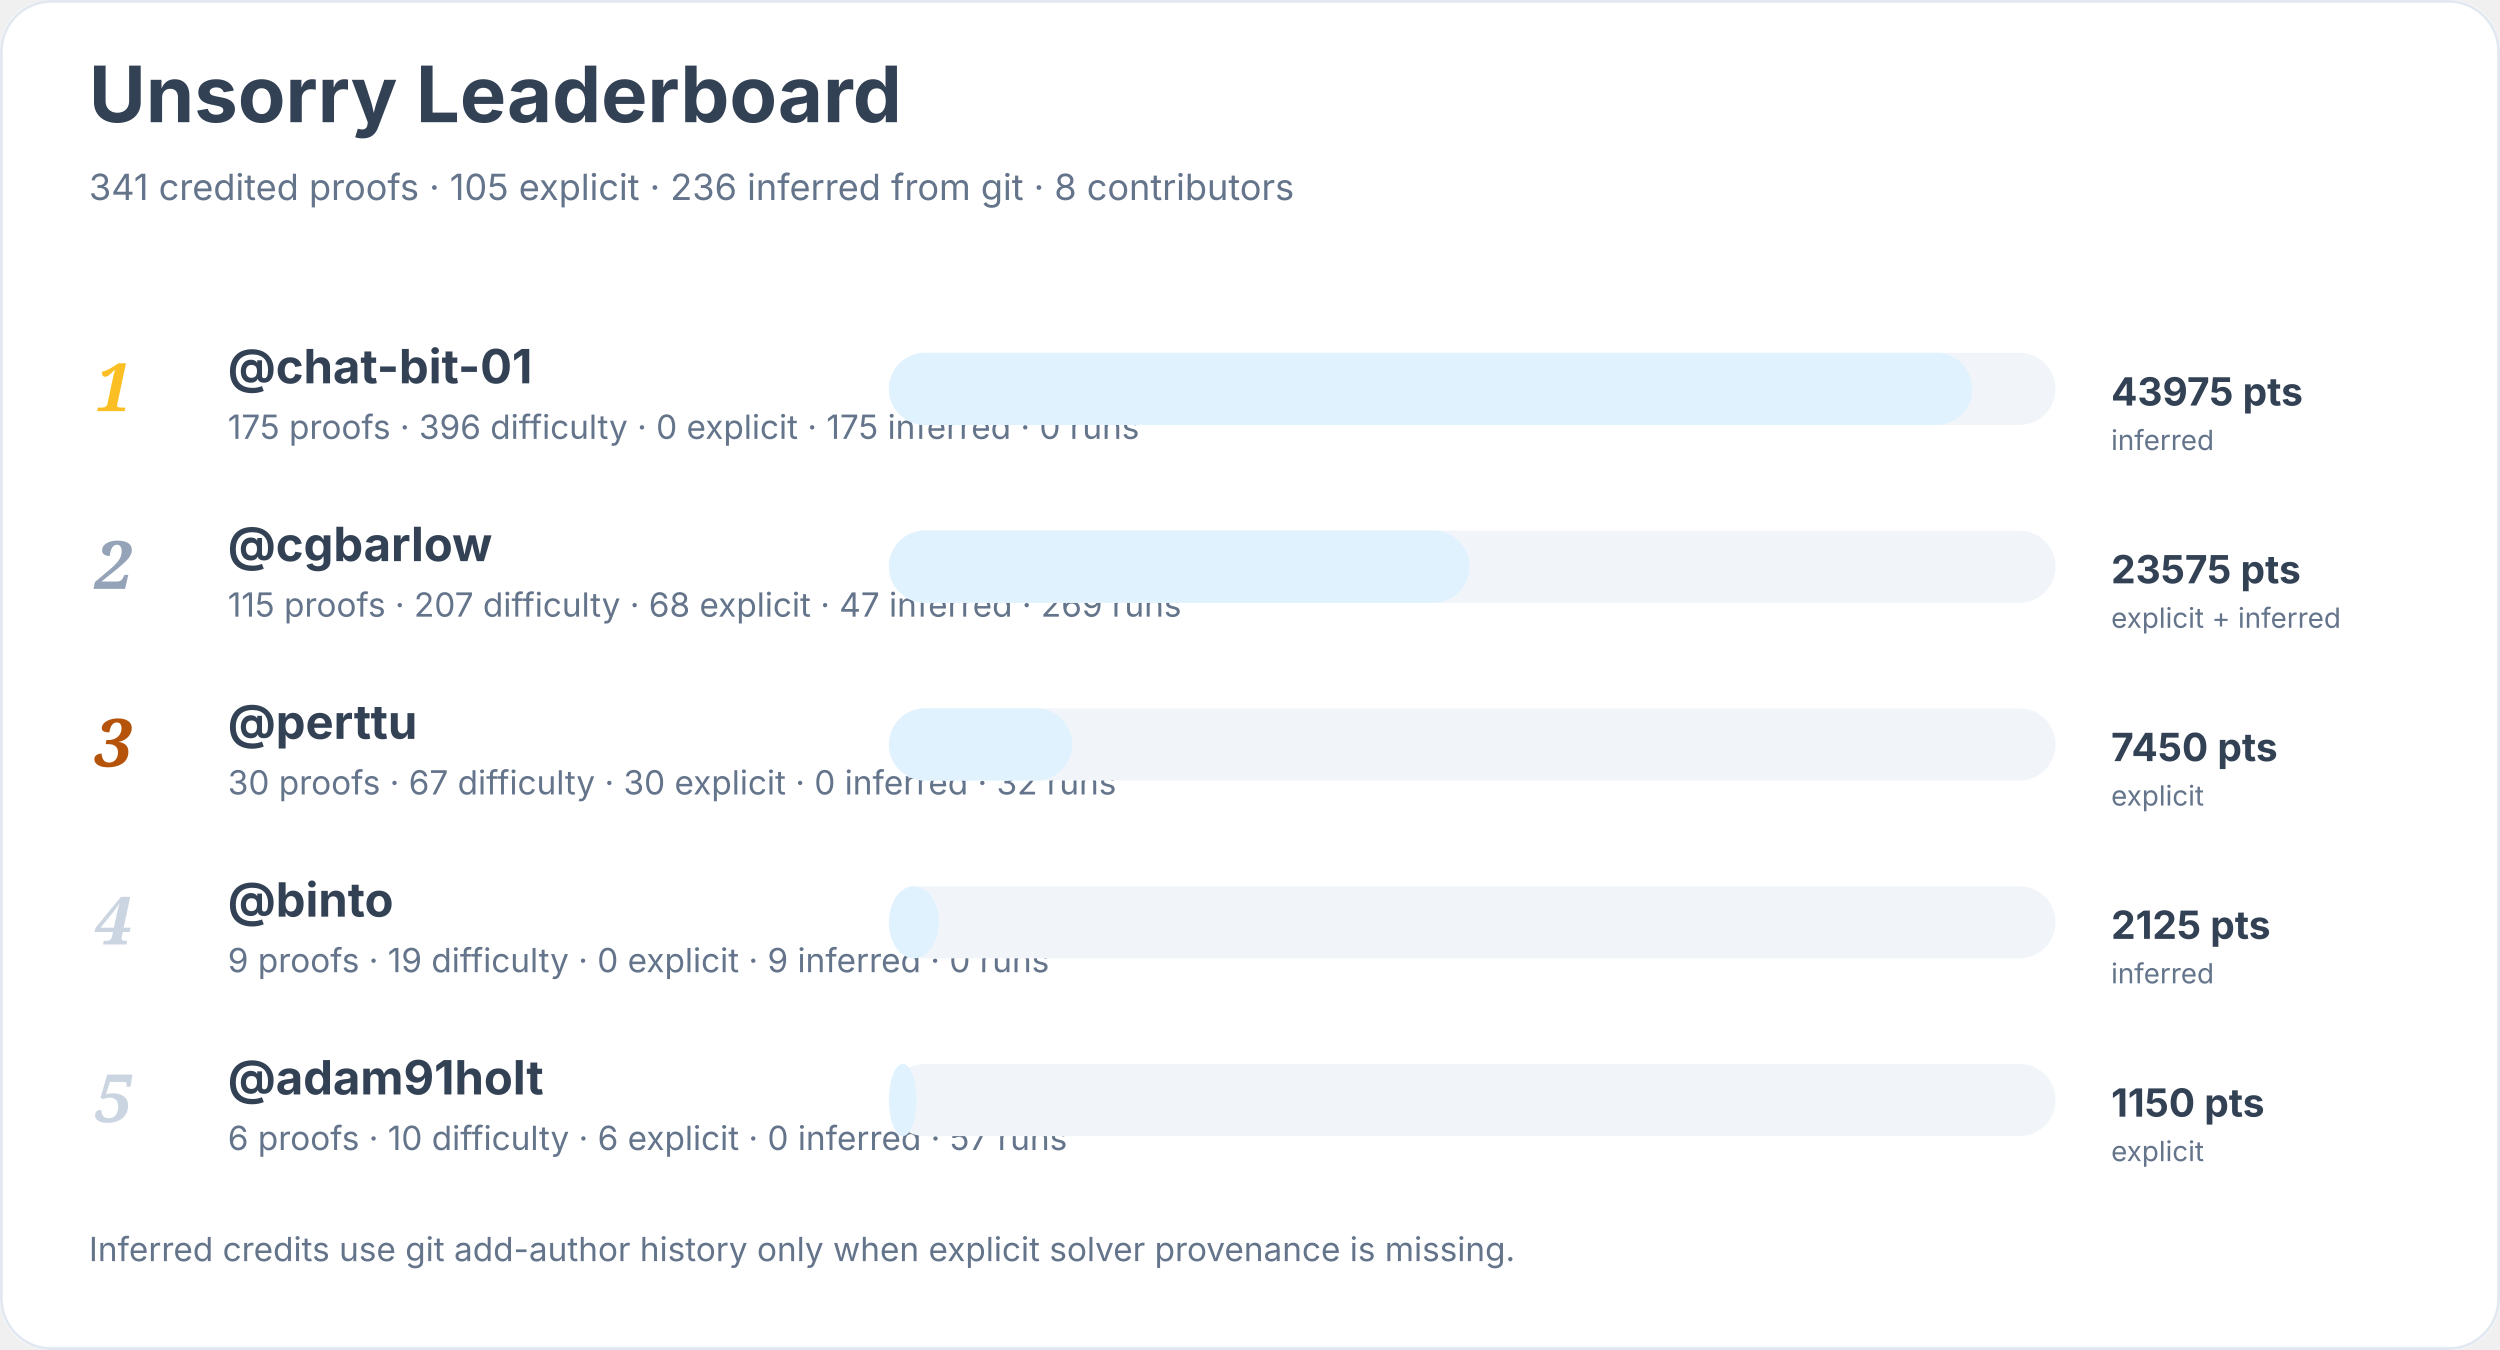
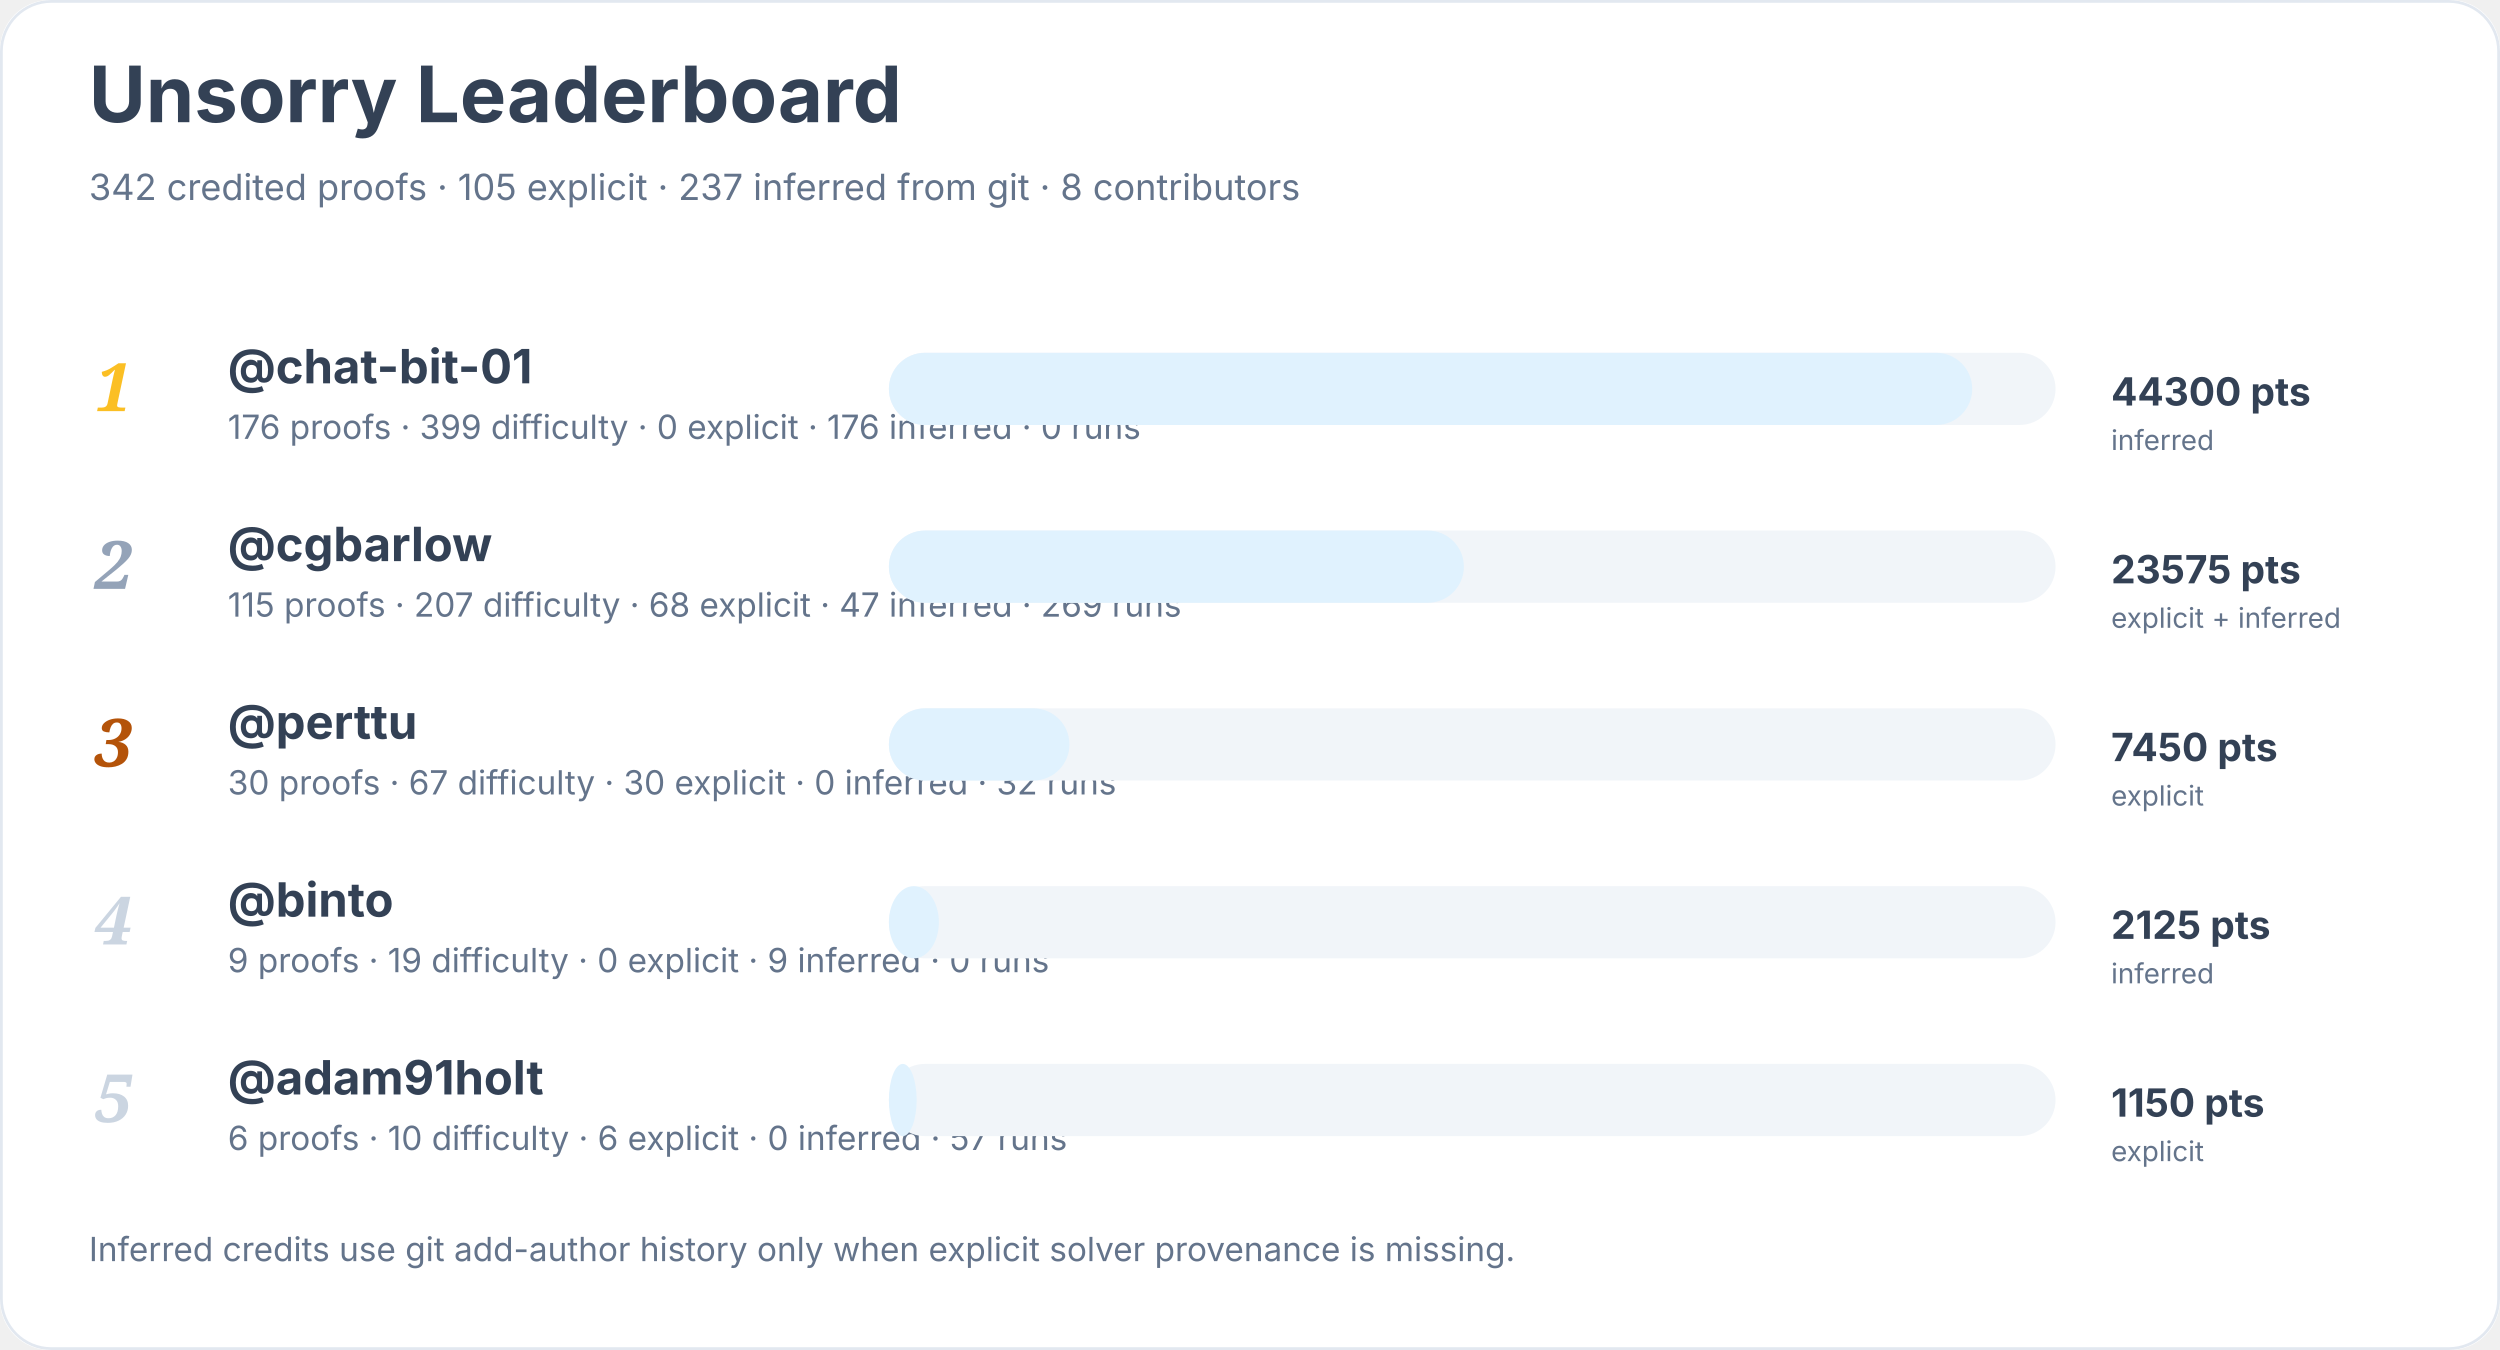
<svg xmlns="http://www.w3.org/2000/svg" width="900" height="486" viewBox="0 0 900 486" role="img" aria-labelledby="title desc">
  <rect width="900" height="100%" rx="18" fill="#ffffff" />
  <rect x="0.5" y="0.5" width="899" height="485" rx="18" fill="none" stroke="#e2e8f0" />
  <text x="32" y="44" font-family="Inter, system-ui, sans-serif" font-size="28" font-weight="700" fill="#334155">Unsorry Leaderboard</text>
-   <text x="32" y="72" font-family="Inter, system-ui, sans-serif" font-size="13" fill="#64748b">341 credited proofs · 105 explicit · 236 inferred from git · 8 contributors</text>
+   <text x="32" y="72" font-family="Inter, system-ui, sans-serif" font-size="13" fill="#64748b">342 credited proofs · 105 explicit · 237 inferred from git · 8 contributors</text>
  <text x="34" y="148" font-family="Georgia, serif" font-size="24" font-style="italic" font-weight="700" fill="#fbbf24">1</text>
  <a href="https://github.com/chat-bit-01">
    <text x="82" y="138" font-family="Inter, system-ui, sans-serif" font-size="17" font-weight="650" fill="#334155">@chat-bit-01</text>
  </a>
-   <text x="82" y="158" font-family="Inter, system-ui, sans-serif" font-size="12" fill="#64748b">175 proofs · 396 difficulty · 0 explicit · 175 inferred · 0 runs</text>
+   <text x="82" y="158" font-family="Inter, system-ui, sans-serif" font-size="12" fill="#64748b">176 proofs · 399 difficulty · 0 explicit · 176 inferred · 0 runs</text>
  <rect x="320" y="127" width="420" height="26" rx="13" fill="#f1f5f9" />
  <rect x="320" y="127" width="390" height="26" rx="13" fill="#e0f2fe" />
-   <text x="760" y="146" font-family="Inter, system-ui, sans-serif" font-size="14" font-weight="700" fill="#334155">43975 pts</text>
+   <text x="760" y="146" font-family="Inter, system-ui, sans-serif" font-size="14" font-weight="700" fill="#334155">44300 pts</text>
  <text x="760" y="162" font-family="Inter, system-ui, sans-serif" font-size="10" fill="#64748b">inferred</text>
  <text x="34" y="212" font-family="Georgia, serif" font-size="24" font-style="italic" font-weight="700" fill="#94a3b8">2</text>
  <a href="https://github.com/cgbarlow">
    <text x="82" y="202" font-family="Inter, system-ui, sans-serif" font-size="17" font-weight="650" fill="#334155">@cgbarlow</text>
  </a>
  <text x="82" y="222" font-family="Inter, system-ui, sans-serif" font-size="12" fill="#64748b">115 proofs · 207 difficulty · 68 explicit · 47 inferred · 269 runs</text>
  <rect x="320" y="191" width="420" height="26" rx="13" fill="#f1f5f9" />
-   <rect x="320" y="191" width="209" height="26" rx="13" fill="#e0f2fe" />
+   <rect x="320" y="191" width="207" height="26" rx="13" fill="#e0f2fe" />
  <text x="760" y="210" font-family="Inter, system-ui, sans-serif" font-size="14" font-weight="700" fill="#334155">23575 pts</text>
  <text x="760" y="226" font-family="Inter, system-ui, sans-serif" font-size="10" fill="#64748b">explicit + inferred</text>
  <text x="34" y="276" font-family="Georgia, serif" font-size="24" font-style="italic" font-weight="700" fill="#b45309">3</text>
  <a href="https://github.com/perttu">
    <text x="82" y="266" font-family="Inter, system-ui, sans-serif" font-size="17" font-weight="650" fill="#334155">@perttu</text>
  </a>
  <text x="82" y="286" font-family="Inter, system-ui, sans-serif" font-size="12" fill="#64748b">30 proofs · 67 difficulty · 30 explicit · 0 inferred · 32 runs</text>
  <rect x="320" y="255" width="420" height="26" rx="13" fill="#f1f5f9" />
-   <rect x="320" y="255" width="66" height="26" rx="13" fill="#e0f2fe" />
+   <rect x="320" y="255" width="65" height="26" rx="13" fill="#e0f2fe" />
  <text x="760" y="274" font-family="Inter, system-ui, sans-serif" font-size="14" font-weight="700" fill="#334155">7450 pts</text>
  <text x="760" y="290" font-family="Inter, system-ui, sans-serif" font-size="10" fill="#64748b">explicit</text>
  <text x="34" y="340" font-family="Georgia, serif" font-size="24" font-style="italic" font-weight="700" fill="#cbd5e1">4</text>
  <a href="https://github.com/binto">
    <text x="82" y="330" font-family="Inter, system-ui, sans-serif" font-size="17" font-weight="650" fill="#334155">@binto</text>
  </a>
  <text x="82" y="350" font-family="Inter, system-ui, sans-serif" font-size="12" fill="#64748b">9 proofs · 19 difficulty · 0 explicit · 9 inferred · 0 runs</text>
  <rect x="320" y="319" width="420" height="26" rx="13" fill="#f1f5f9" />
  <rect x="320" y="319" width="18" height="26" rx="13" fill="#e0f2fe" />
  <text x="760" y="338" font-family="Inter, system-ui, sans-serif" font-size="14" font-weight="700" fill="#334155">2125 pts</text>
  <text x="760" y="354" font-family="Inter, system-ui, sans-serif" font-size="10" fill="#64748b">inferred</text>
  <text x="34" y="404" font-family="Georgia, serif" font-size="24" font-style="italic" font-weight="700" fill="#cbd5e1">5</text>
  <a href="https://github.com/adam91holt">
    <text x="82" y="394" font-family="Inter, system-ui, sans-serif" font-size="17" font-weight="650" fill="#334155">@adam91holt</text>
  </a>
  <text x="82" y="414" font-family="Inter, system-ui, sans-serif" font-size="12" fill="#64748b">6 proofs · 10 difficulty · 6 explicit · 0 inferred · 57 runs</text>
  <rect x="320" y="383" width="420" height="26" rx="13" fill="#f1f5f9" />
  <rect x="320" y="383" width="10" height="26" rx="13" fill="#e0f2fe" />
  <text x="760" y="402" font-family="Inter, system-ui, sans-serif" font-size="14" font-weight="700" fill="#334155">1150 pts</text>
  <text x="760" y="418" font-family="Inter, system-ui, sans-serif" font-size="10" fill="#64748b">explicit</text>
  <text x="32" y="454" font-family="Inter, system-ui, sans-serif" font-size="12" fill="#64748b">Inferred credits use git add-author history only when explicit solver provenance is missing.</text>
</svg>
